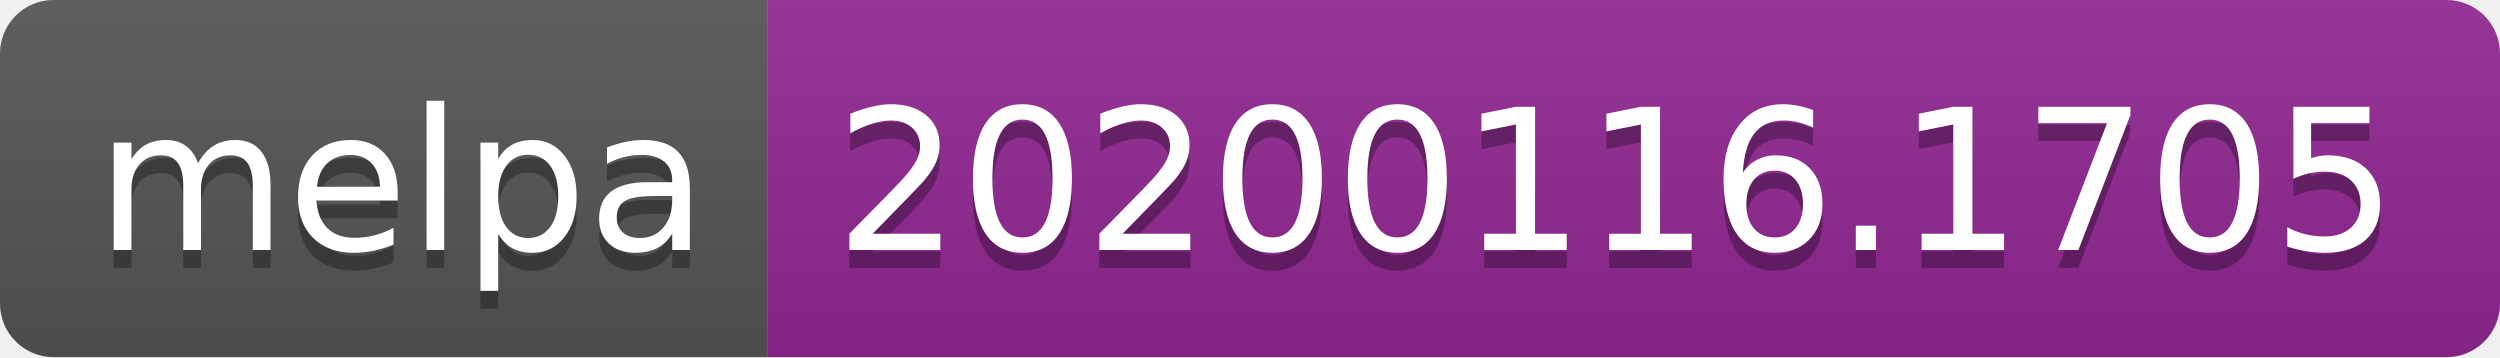
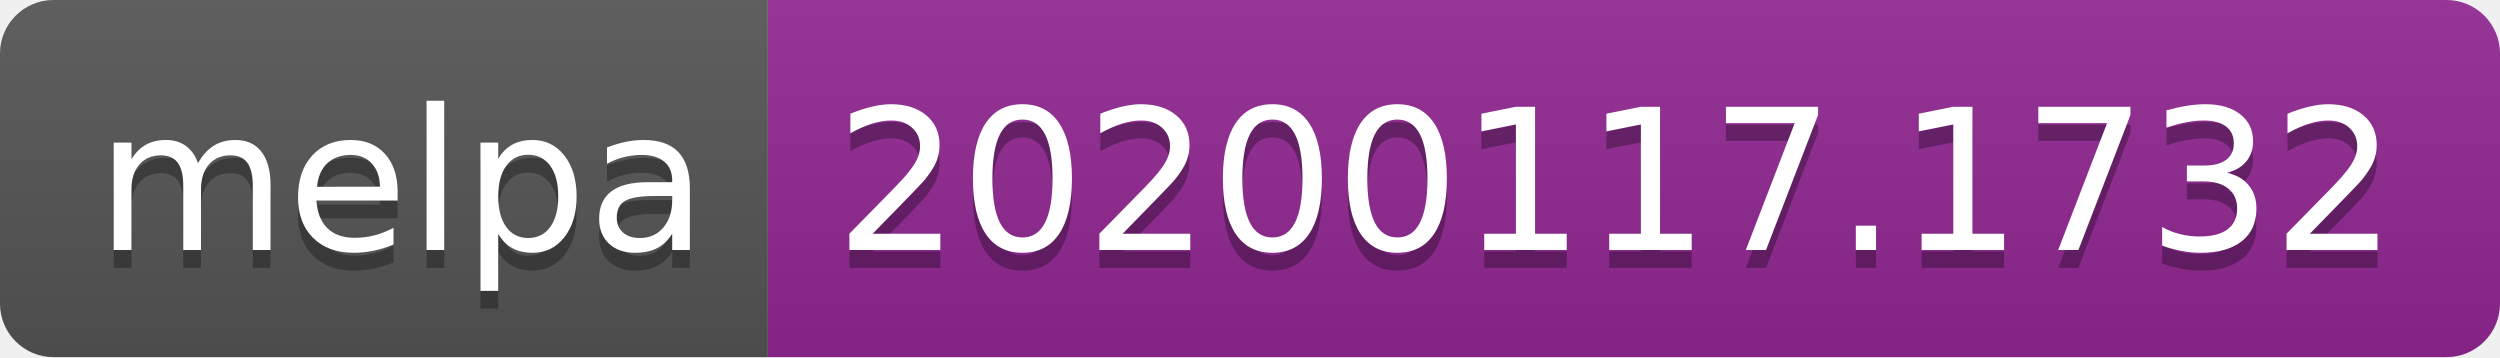
<svg xmlns="http://www.w3.org/2000/svg" width="140" height="20">
  <linearGradient id="b" x2="0" y2="100%">
    <stop offset="0" stop-color="#bbb" stop-opacity=".1" />
    <stop offset="1" stop-opacity=".1" />
  </linearGradient>
  <clipPath id="a">
    <rect width="140" height="20" rx="3" fill="#fff" />
  </clipPath>
  <g clip-path="url(#a)">
    <path fill="#555" d="M0 0h43v20H0z" />
    <path fill="#922793" d="M43 0h97v20H43z" />
    <path fill="url(#b)" d="M0 0h140v20H0z" />
  </g>
  <g fill="#fff" text-anchor="middle" font-family="DejaVu Sans,Verdana,Geneva,sans-serif" font-size="110">
    <text x="225" y="150" fill="#010101" fill-opacity=".3" transform="scale(.1)" textLength="330">melpa</text>
    <text x="225" y="140" transform="scale(.1)" textLength="330">melpa</text>
-     <text x="905" y="150" fill="#010101" fill-opacity=".3" transform="scale(.1)" textLength="870">20200116.1705</text>
-     <text x="905" y="140" transform="scale(.1)" textLength="870">20200116.1705</text>
+     <text x="905" y="150" fill="#010101" fill-opacity=".3" transform="scale(.1)" textLength="870">20200117.1732</text>
+     <text x="905" y="140" transform="scale(.1)" textLength="870">20200117.1732</text>
  </g>
</svg>
